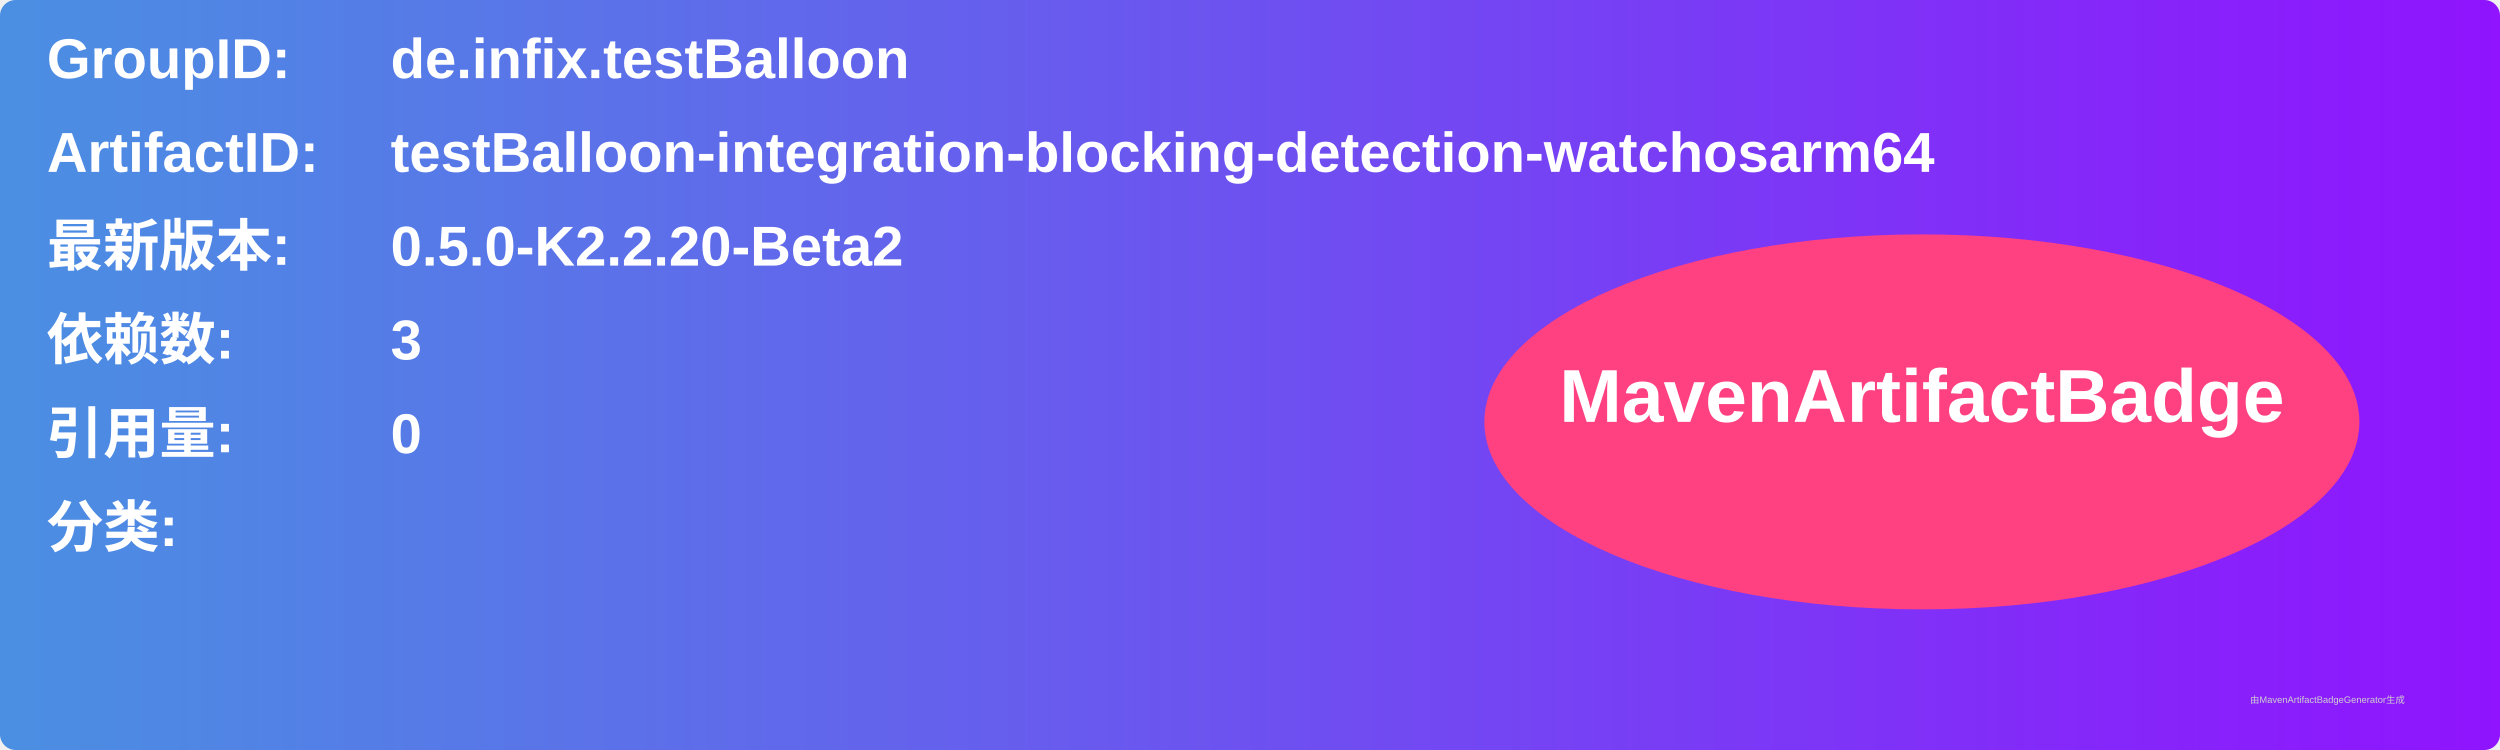
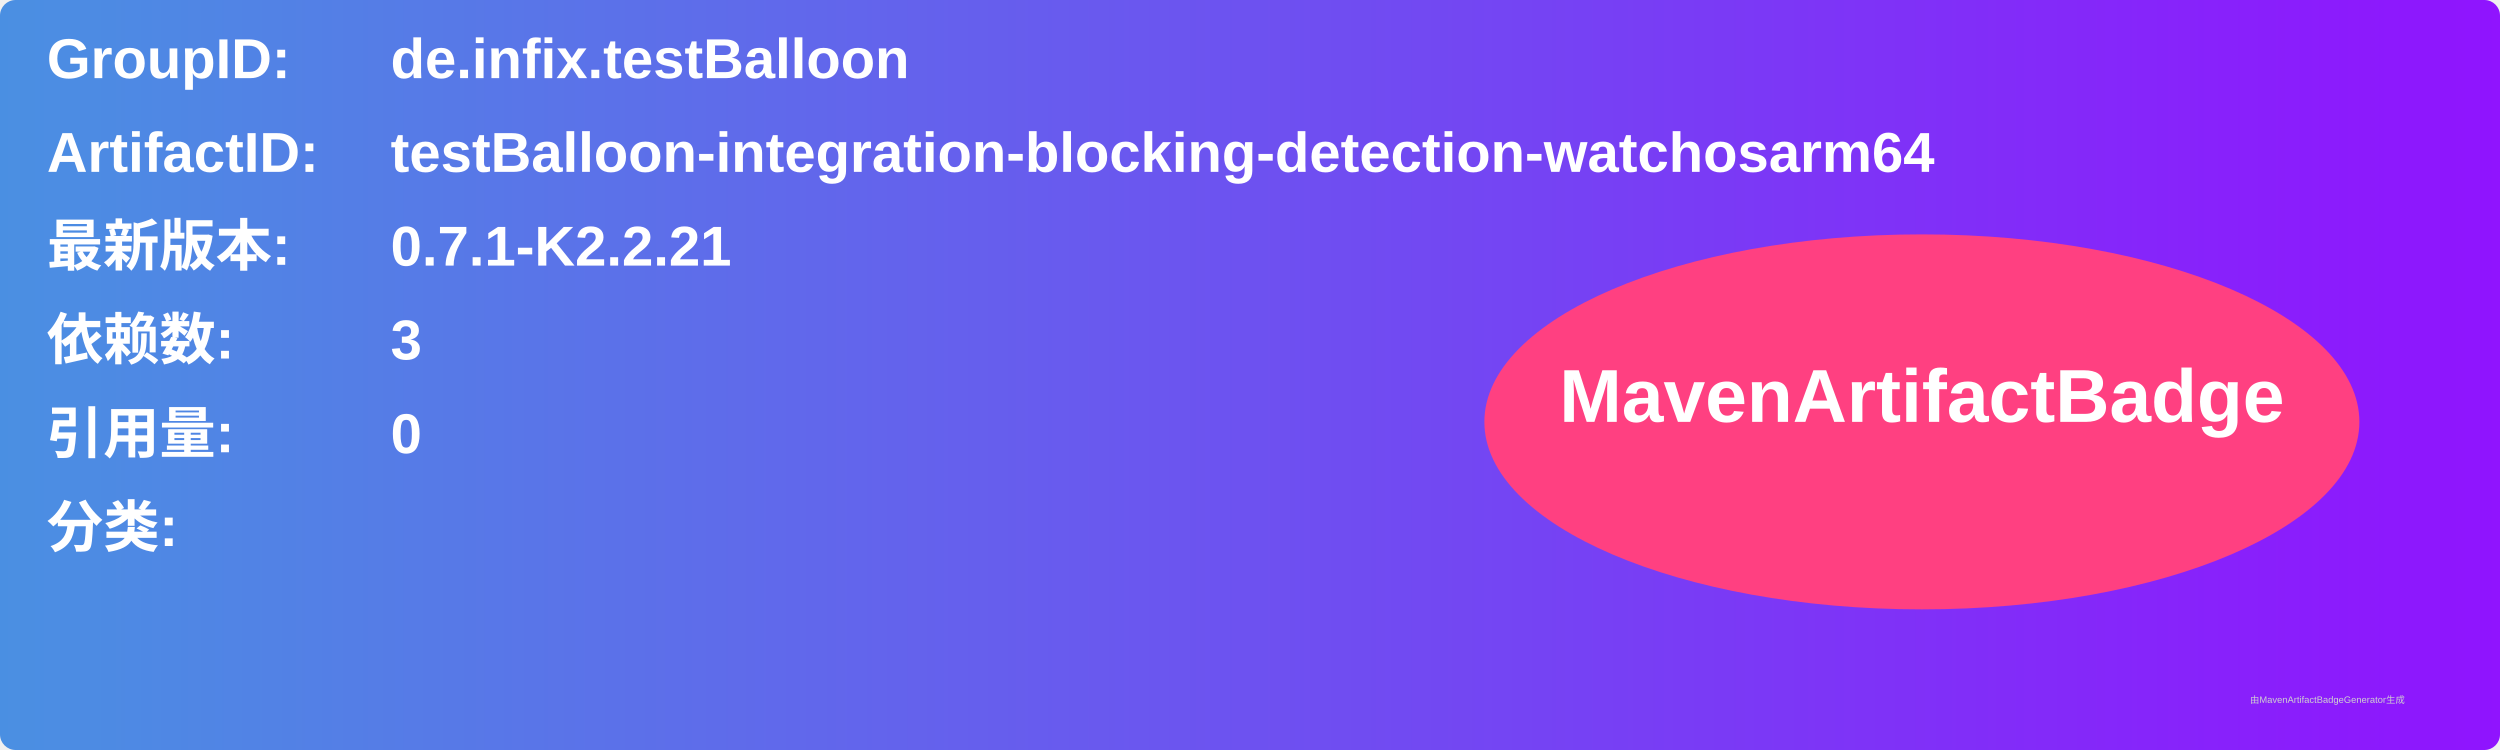
<svg xmlns="http://www.w3.org/2000/svg" width="800" height="240" viewBox="0 0 800 240">
  <linearGradient id="grad" x1="0%" y1="0%" x2="100%" y2="0%">
    <stop offset="0%" stop-color="#4a90e2" />
    <stop offset="100%" stop-color="#9013fe" />
  </linearGradient>
  <rect width="100%" height="100%" rx="5" ry="5" fill="url(#grad)" />
  <g transform="translate(15, 15)">
    <text x="0" y="10" font-family="Arial" font-size="18" fill="white" font-weight="bold" width="260">GroupID:</text>
    <text x="110" y="10" font-family="Arial" font-size="18" fill="white" font-weight="bold" width="460">de.infix.testBalloon</text>
    <text x="0" y="40" font-family="Arial" font-size="18" fill="white" font-weight="bold" width="260">ArtifactID:</text>
    <text x="110" y="40" font-family="Arial" font-size="18" fill="white" font-weight="bold" width="460">testBalloon-integration-blocking-detection-watchosarm64</text>
    <text x="0" y="70" font-family="Arial" font-size="18" fill="white" font-weight="bold">最新版本:</text>
    <text x="110" y="70" font-family="Arial" font-size="18" fill="white" font-weight="bold">
-       <tspan font-weight="bold">0.5.0-K2.2.20-Beta2</tspan>
+       <tspan font-weight="bold">0.7.1-K2.2.21</tspan>
    </text>
    <text x="0" y="100" font-family="Arial" font-size="18" fill="white" font-weight="bold">依赖数: </text>
    <text x="110" y="100" font-family="Arial" font-size="18" fill="white">
      <tspan font-weight="bold">3</tspan>
    </text>
    <text x="0" y="130" font-family="Arial" font-size="18" fill="white" font-weight="bold">引用量: </text>
    <text x="110" y="130" font-family="Arial" font-size="18" fill="white">
      <tspan font-weight="bold">0</tspan>
    </text>
    <text x="0" y="160" font-family="Arial" font-size="18" fill="white" font-weight="bold">分类:</text>
    <text x="10" y="190" font-family="Arial" font-size="10" fill="white">
      <tspan font-weight="bold" />
    </text>
    <ellipse cx="600" cy="120" rx="140" ry="60" fill="#ff4081" />
    <text x="600" y="120" text-anchor="middle" font-family="Arial" font-size="24" fill="white" font-weight="bold">MavenArtifactBadge</text>
  </g>
  <text x="720" y="225" font-family="Arial" font-size="3" fill="#d0d0d0">由MavenArtifactBadgeGenerator生成</text>
</svg>
